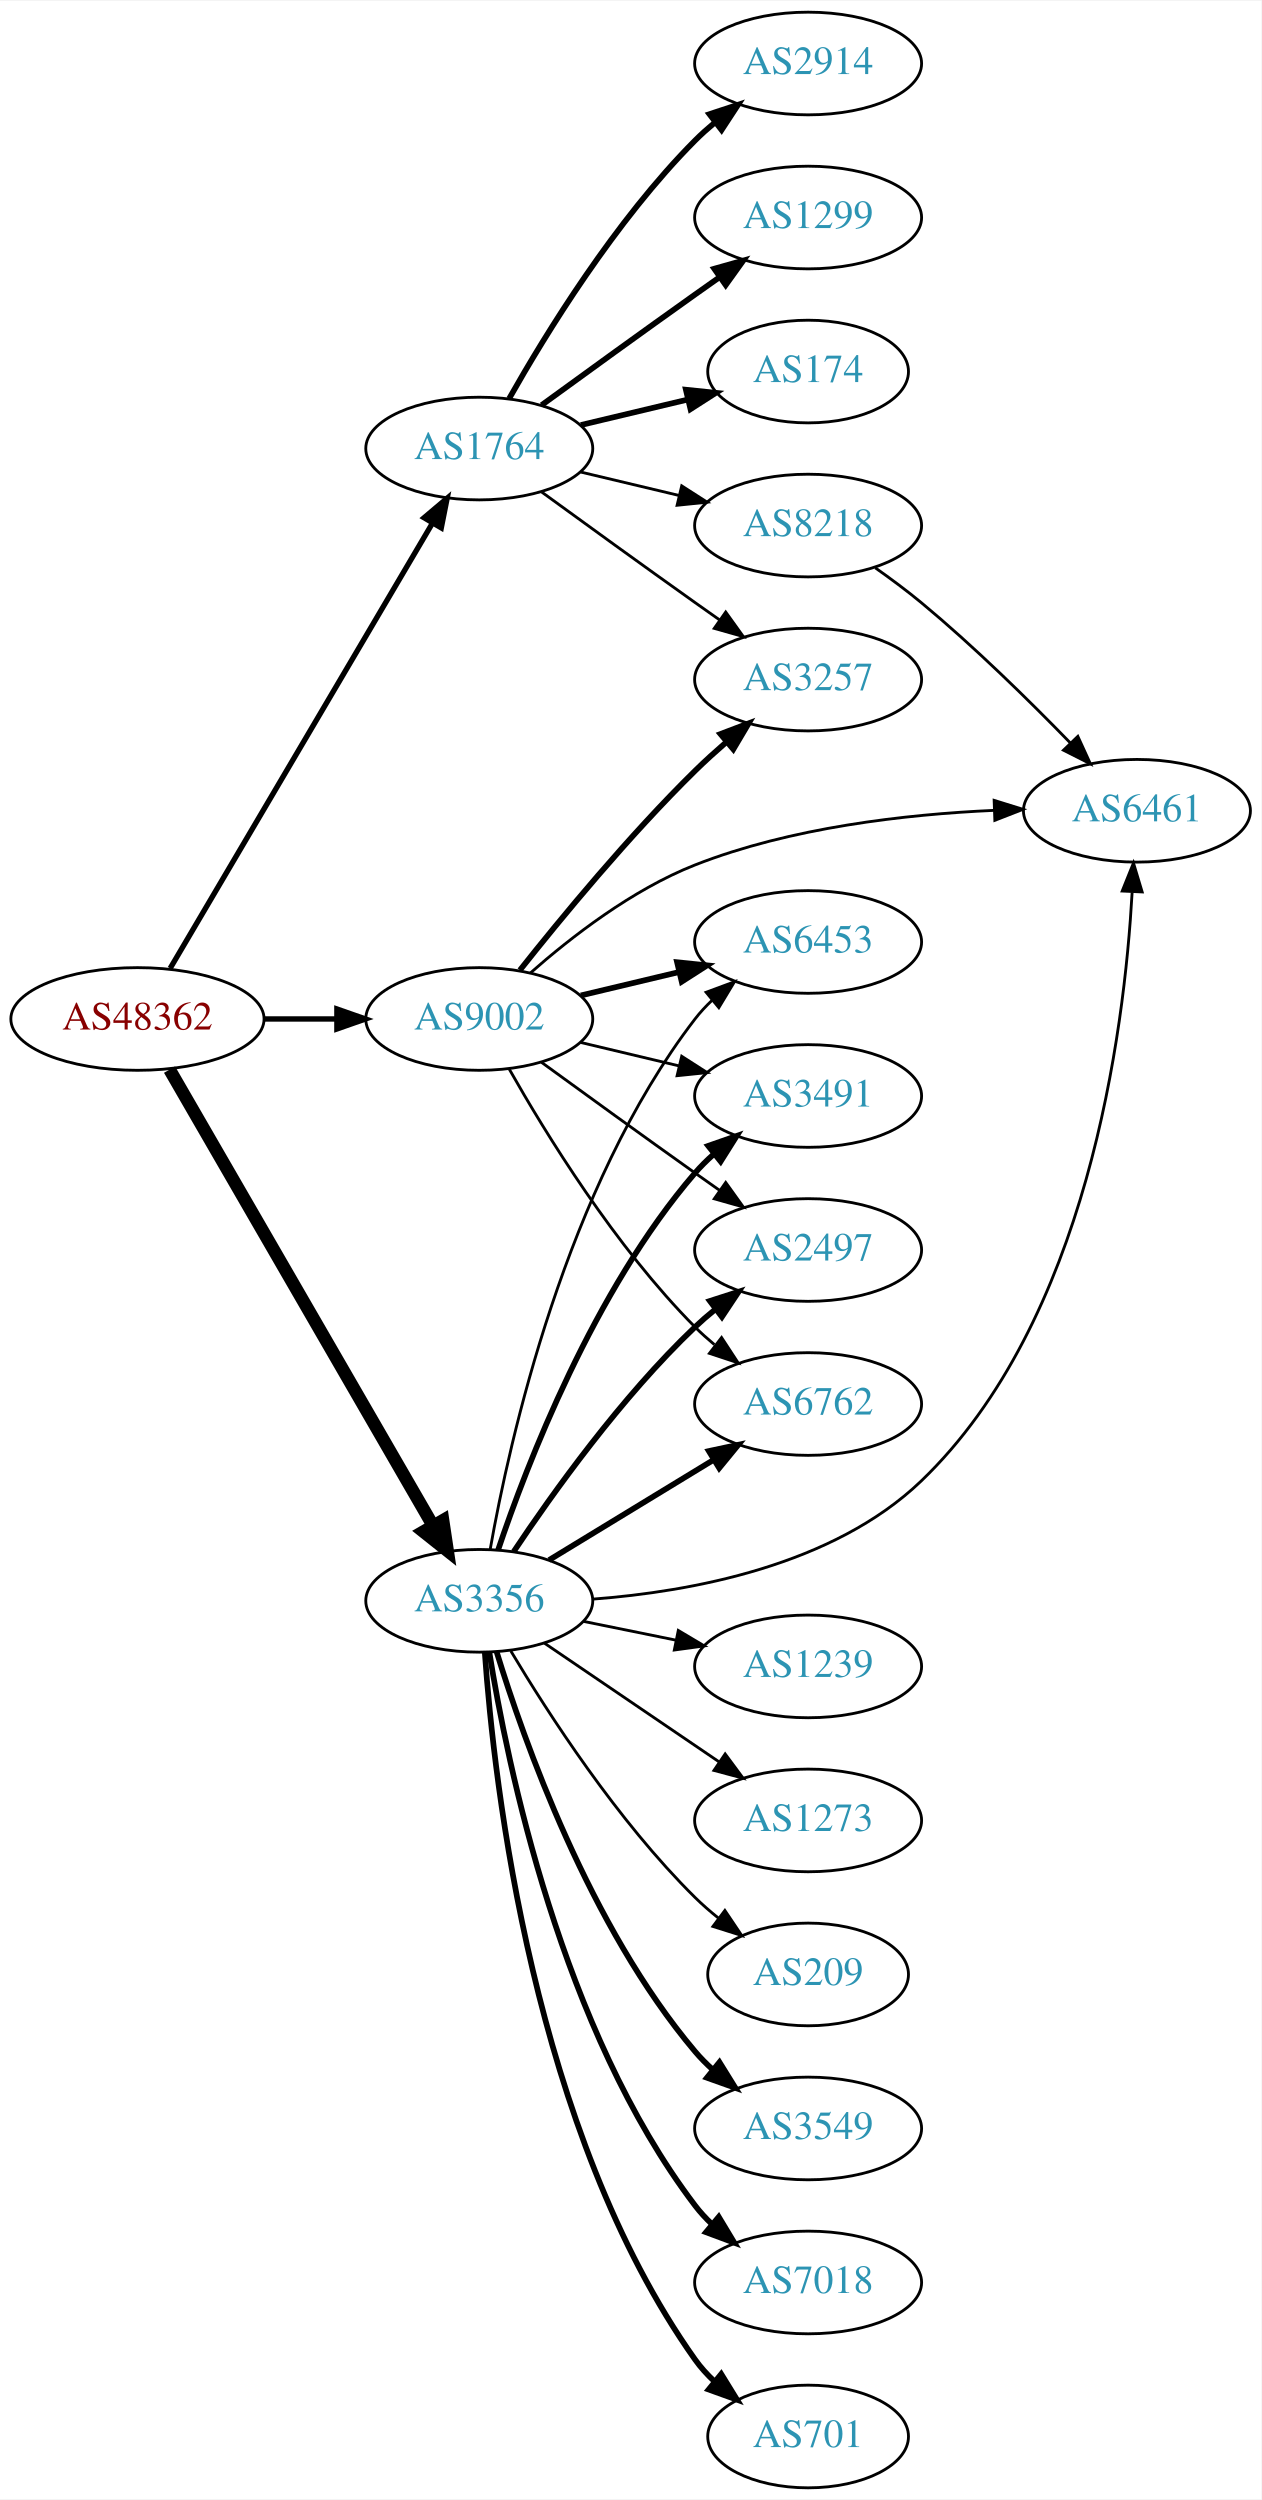
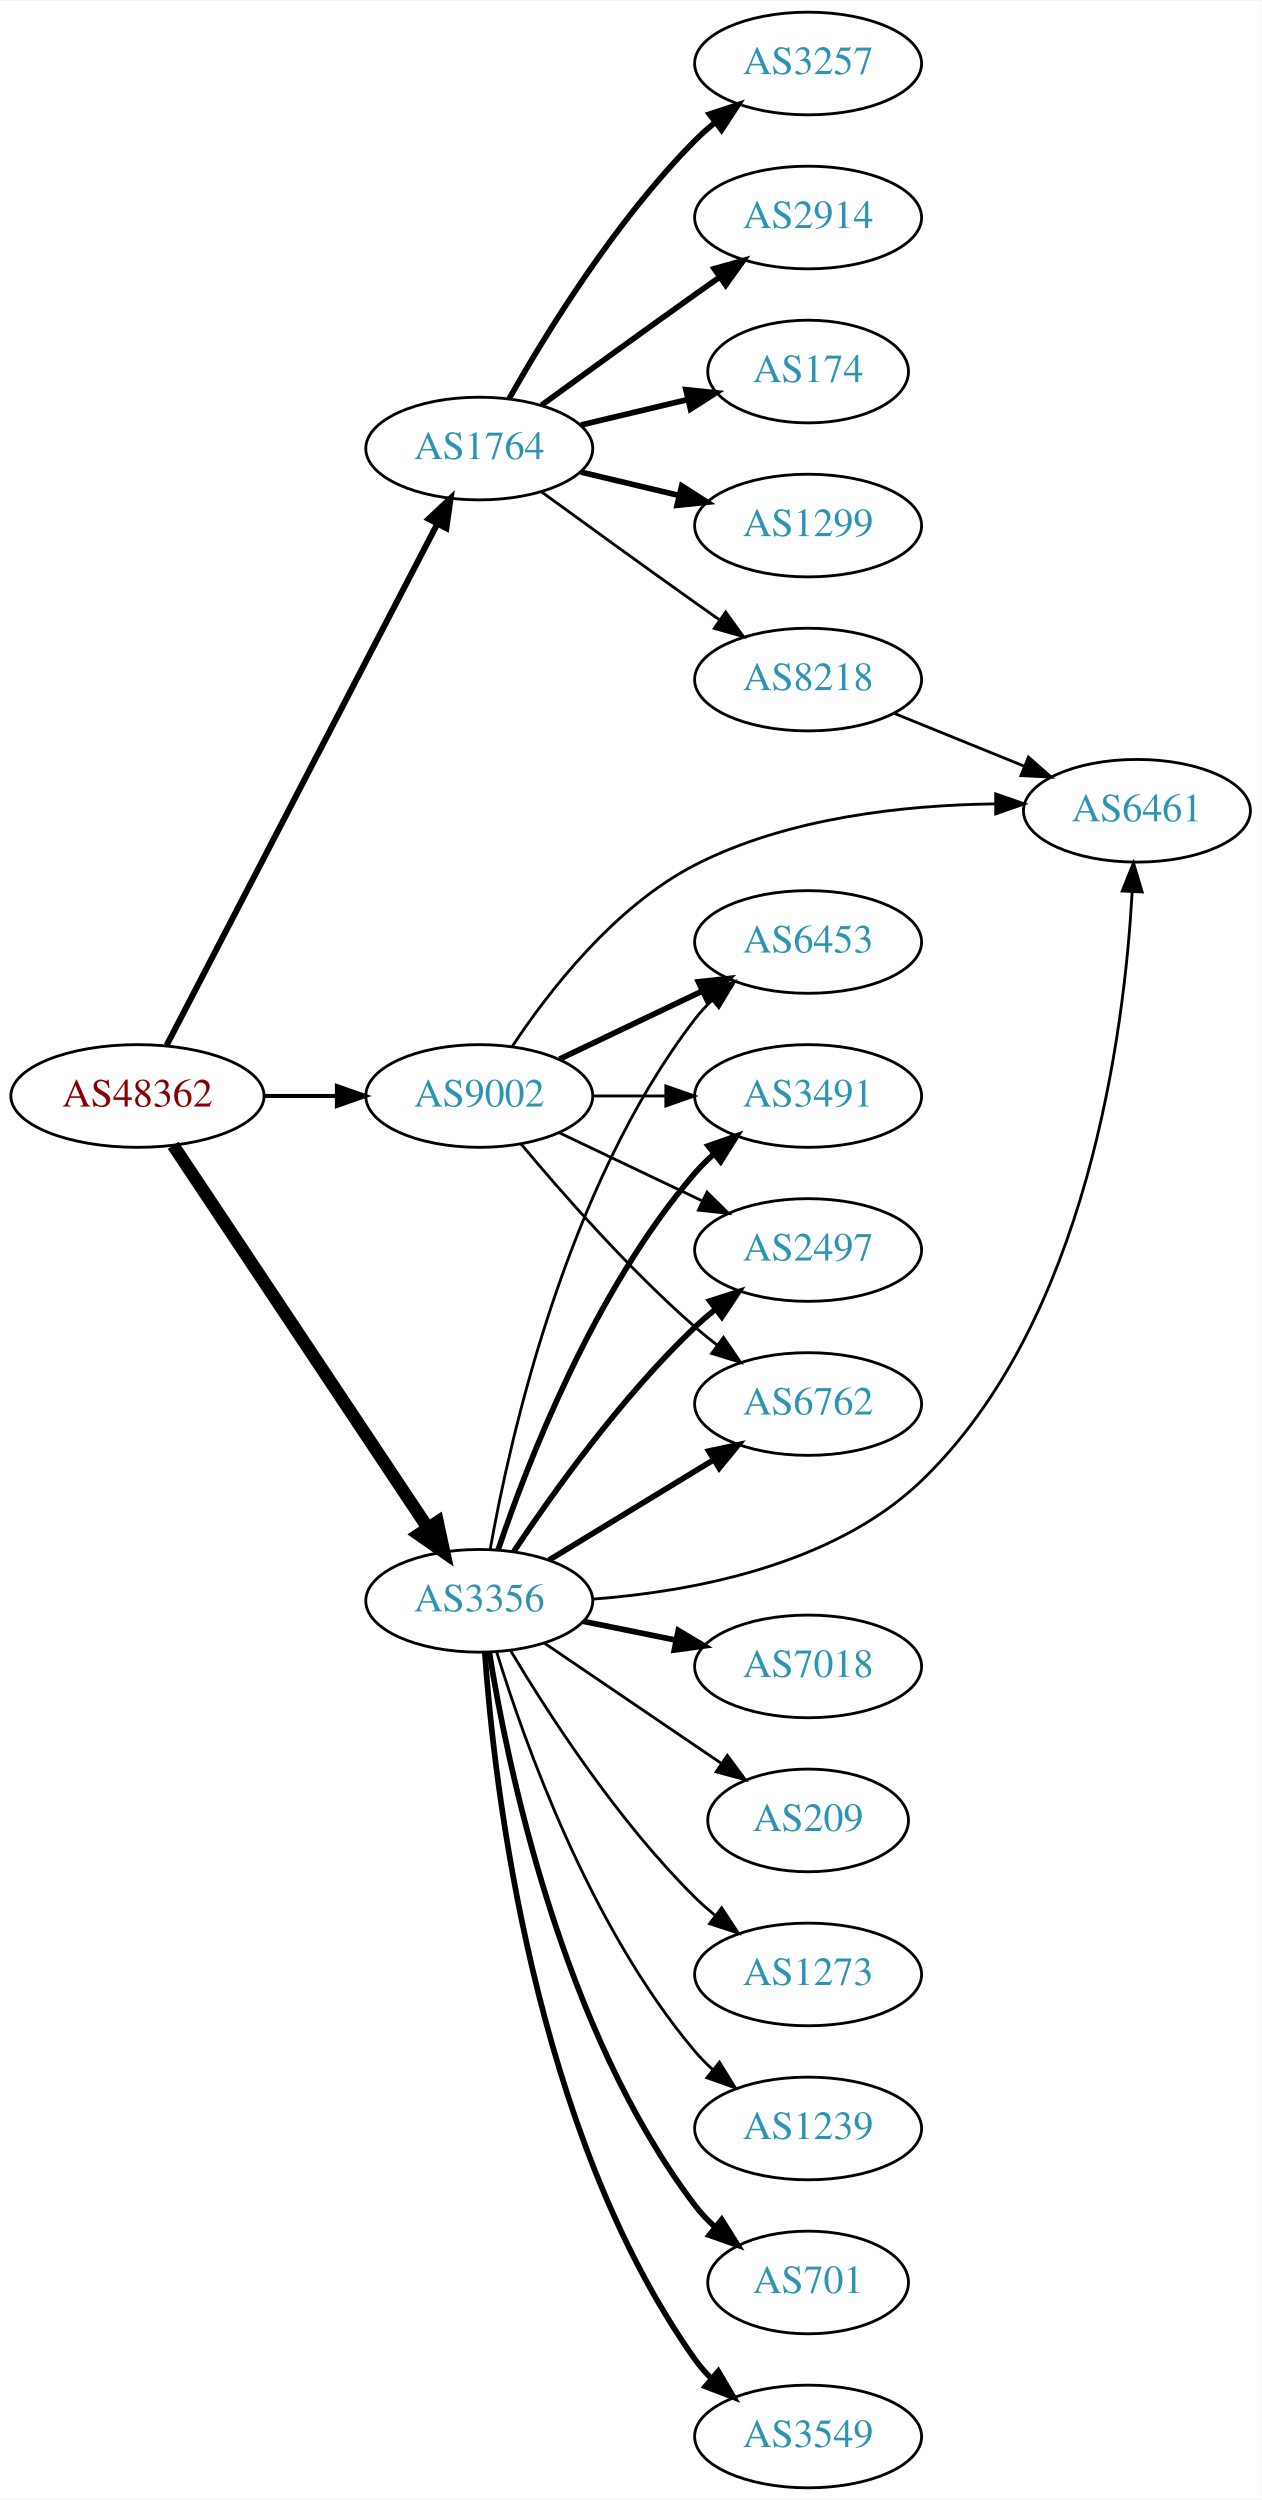
<svg xmlns="http://www.w3.org/2000/svg" xmlns:xlink="http://www.w3.org/1999/xlink" width="442pt" height="876pt" viewBox="0.00 0.00 442.27 876.00">
  <g id="graph0" class="graph" transform="scale(1 1) rotate(0) translate(4 872)">
    <polygon fill="white" stroke="none" points="-4,4 -4,-872 438.271,-872 438.271,4 -4,4" />
    <g id="node1" class="node">
      <g id="a_node1">
        <a xlink:href="/asn/48362" xlink:title="AS48362 ~ Stadtwerke Feldkirch [AT]">
-           <ellipse fill="#ffffff" stroke="black" cx="44.196" cy="-515" rx="44.393" ry="18" />
-           <text text-anchor="middle" x="44.196" y="-511.3" font-family="Times,serif" font-size="14.00" fill="#880000">AS48362</text>
+           <ellipse fill="#ffffff" stroke="black" cx="44.196" cy="-488" rx="44.393" ry="18" />
+           <text text-anchor="middle" x="44.196" y="-484.3" font-family="Times,serif" font-size="14.00" fill="#880000">AS48362</text>
        </a>
      </g>
    </g>
    <g id="node2" class="node">
      <g id="a_node2">
        <a xlink:href="/asn/1764" xlink:title="AS1764 ~ NEXTLAYER-AS [AT]">
          <ellipse fill="#ffffff" stroke="black" cx="164.039" cy="-715" rx="39.794" ry="18" />
          <text text-anchor="middle" x="164.039" y="-711.3" font-family="Times,serif" font-size="14.00" fill="#2c94b3">AS1764</text>
        </a>
      </g>
    </g>
    <g id="edge1" class="edge">
-       <path fill="none" stroke="black" stroke-width="1.895" d="M55.654,-532.749C76.496,-568.122 123.298,-647.553 147.653,-688.888" />
-       <polygon fill="black" stroke="black" stroke-width="1.895" points="144.681,-690.738 152.773,-697.577 150.712,-687.184 144.681,-690.738" />
+       <path fill="none" stroke="black" stroke-width="2.132" d="M54.443,-505.812C75.103,-545.609 125.095,-641.909 149.365,-688.66" />
+       <polygon fill="black" stroke="black" stroke-width="2.132" points="146.283,-690.319 153.997,-697.582 152.495,-687.094 146.283,-690.319" />
    </g>
    <g id="node3" class="node">
      <g id="a_node3">
        <a xlink:href="/asn/3356" xlink:title="AS3356 ~ Level 3 Parent, LLC [US]">
          <ellipse fill="#ffffff" stroke="black" cx="164.039" cy="-311" rx="39.794" ry="18" />
          <text text-anchor="middle" x="164.039" y="-307.3" font-family="Times,serif" font-size="14.00" fill="#2c94b3">AS3356</text>
        </a>
      </g>
    </g>
    <g id="edge2" class="edge">
-       <path fill="none" stroke="black" stroke-width="4.5" d="M55.448,-497.253C76.219,-461.295 123.368,-379.675 147.77,-337.433" />
-       <polygon fill="black" stroke="black" stroke-width="4.5" points="151.302,-339.189 152.895,-328.561 144.483,-335.25 151.302,-339.189" />
+       <path fill="none" stroke="black" stroke-width="4.5" d="M56.71,-470.706C77.532,-439.431 121.542,-373.329 145.906,-336.733" />
+       <polygon fill="black" stroke="black" stroke-width="4.5" points="149.387,-338.609 151.652,-328.103 142.832,-334.245 149.387,-338.609" />
    </g>
    <g id="node4" class="node">
      <g id="a_node4">
        <a xlink:href="/asn/9002" xlink:title="AS9002 ~ RETN Limited [EU]">
-           <ellipse fill="#ffffff" stroke="black" cx="164.039" cy="-515" rx="39.794" ry="18" />
-           <text text-anchor="middle" x="164.039" y="-511.3" font-family="Times,serif" font-size="14.00" fill="#2c94b3">AS9002</text>
+           <ellipse fill="#ffffff" stroke="black" cx="164.039" cy="-488" rx="39.794" ry="18" />
+           <text text-anchor="middle" x="164.039" y="-484.3" font-family="Times,serif" font-size="14.00" fill="#2c94b3">AS9002</text>
        </a>
      </g>
    </g>
    <g id="edge3" class="edge">
-       <path fill="none" stroke="black" stroke-width="1.895" d="M88.407,-515C96.72,-515 105.482,-515 113.965,-515" />
-       <polygon fill="black" stroke="black" stroke-width="1.895" points="114.123,-518.5 124.123,-515 114.123,-511.5 114.123,-518.5" />
+       <path fill="none" stroke="black" stroke-width="1.421" d="M88.407,-488C96.72,-488 105.482,-488 113.965,-488" />
+       <polygon fill="black" stroke="black" stroke-width="1.421" points="114.123,-491.5 124.123,-488 114.123,-484.5 114.123,-491.5" />
    </g>
    <g id="node5" class="node">
      <g id="a_node5">
-         <a xlink:href="/asn/2914" xlink:title="AS2914 ~ NTT America, Inc. [US]">
+         <a xlink:href="/asn/1299" xlink:title="AS1299 ~ Telia Carrier [EU]">
+           <ellipse fill="#ffffff" stroke="black" cx="279.332" cy="-688" rx="39.794" ry="18" />
+           <text text-anchor="middle" x="279.332" y="-684.3" font-family="Times,serif" font-size="14.00" fill="#2c94b3">AS1299</text>
+         </a>
+       </g>
+     </g>
+     <g id="edge4" class="edge">
+       <path fill="none" stroke="black" stroke-width="2" d="M199.646,-706.752C210.517,-704.162 222.671,-701.265 234.114,-698.538" />
+       <polygon fill="black" stroke="black" stroke-width="2" points="235.02,-701.92 243.936,-696.197 233.397,-695.111 235.02,-701.92" />
+     </g>
+     <g id="node6" class="node">
+       <g id="a_node6">
+         <a xlink:href="/asn/3257" xlink:title="AS3257 ~ GTT [DE]">
          <ellipse fill="#ffffff" stroke="black" cx="279.332" cy="-850" rx="39.794" ry="18" />
-           <text text-anchor="middle" x="279.332" y="-846.3" font-family="Times,serif" font-size="14.00" fill="#2c94b3">AS2914</text>
-         </a>
-       </g>
-     </g>
-     <g id="edge4" class="edge">
+           <text text-anchor="middle" x="279.332" y="-846.3" font-family="Times,serif" font-size="14.00" fill="#2c94b3">AS3257</text>
+         </a>
+       </g>
+     </g>
+     <g id="edge5" class="edge">
      <path fill="none" stroke="black" stroke-width="2" d="M174.498,-732.49C187.28,-755.096 211.712,-794.886 239.685,-823 241.796,-825.121 244.092,-827.188 246.477,-829.171" />
      <polygon fill="black" stroke="black" stroke-width="2" points="244.73,-832.242 254.793,-835.556 248.993,-826.69 244.73,-832.242" />
    </g>
-     <g id="node6" class="node">
-       <g id="a_node6">
-         <a xlink:href="/asn/1299" xlink:title="AS1299 ~ Telia Carrier [EU]">
+     <g id="node7" class="node">
+       <g id="a_node7">
+         <a xlink:href="/asn/2914" xlink:title="AS2914 ~ NTT America, Inc. [US]">
          <ellipse fill="#ffffff" stroke="black" cx="279.332" cy="-796" rx="39.794" ry="18" />
-           <text text-anchor="middle" x="279.332" y="-792.3" font-family="Times,serif" font-size="14.00" fill="#2c94b3">AS1299</text>
-         </a>
-       </g>
-     </g>
-     <g id="edge5" class="edge">
+           <text text-anchor="middle" x="279.332" y="-792.3" font-family="Times,serif" font-size="14.00" fill="#2c94b3">AS2914</text>
+         </a>
+       </g>
+     </g>
+     <g id="edge6" class="edge">
      <path fill="none" stroke="black" stroke-width="2" d="M185.887,-730.222C200.821,-741.091 221.435,-756.025 239.685,-769 242.506,-771.005 245.449,-773.085 248.397,-775.159" />
      <polygon fill="black" stroke="black" stroke-width="2" points="246.424,-778.05 256.621,-780.926 250.443,-772.319 246.424,-778.05" />
    </g>
-     <g id="node7" class="node">
-       <g id="a_node7">
+     <g id="node8" class="node">
+       <g id="a_node8">
        <a xlink:href="/asn/174" xlink:title="AS174 ~ Cogent Communications [US]">
          <ellipse fill="#ffffff" stroke="black" cx="279.332" cy="-742" rx="35.194" ry="18" />
          <text text-anchor="middle" x="279.332" y="-738.3" font-family="Times,serif" font-size="14.00" fill="#2c94b3">AS174</text>
        </a>
      </g>
    </g>
-     <g id="edge6" class="edge">
+     <g id="edge7" class="edge">
      <path fill="none" stroke="black" stroke-width="2" d="M199.646,-723.248C211.44,-726.058 224.745,-729.229 237.013,-732.153" />
      <polygon fill="black" stroke="black" stroke-width="2" points="236.479,-735.624 247.018,-734.537 238.101,-728.814 236.479,-735.624" />
    </g>
-     <g id="node8" class="node">
-       <g id="a_node8">
-         <a xlink:href="/asn/8218" xlink:title="AS8218 ~ legacy Neotelecoms [FR]">
-           <ellipse fill="#ffffff" stroke="black" cx="279.332" cy="-688" rx="39.794" ry="18" />
-           <text text-anchor="middle" x="279.332" y="-684.3" font-family="Times,serif" font-size="14.00" fill="#2c94b3">AS8218</text>
-         </a>
-       </g>
-     </g>
-     <g id="edge7" class="edge">
-       <path fill="none" stroke="black" d="M199.646,-706.752C210.517,-704.162 222.671,-701.265 234.114,-698.538" />
-       <polygon fill="black" stroke="black" points="235.02,-701.92 243.936,-696.197 233.397,-695.111 235.02,-701.92" />
-     </g>
    <g id="node9" class="node">
      <g id="a_node9">
-         <a xlink:href="/asn/3257" xlink:title="AS3257 ~ GTT [DE]">
+         <a xlink:href="/asn/8218" xlink:title="AS8218 ~ legacy Neotelecoms [FR]">
          <ellipse fill="#ffffff" stroke="black" cx="279.332" cy="-634" rx="39.794" ry="18" />
-           <text text-anchor="middle" x="279.332" y="-630.3" font-family="Times,serif" font-size="14.00" fill="#2c94b3">AS3257</text>
+           <text text-anchor="middle" x="279.332" y="-630.3" font-family="Times,serif" font-size="14.00" fill="#2c94b3">AS8218</text>
        </a>
      </g>
    </g>
    <g id="edge8" class="edge">
      <path fill="none" stroke="black" d="M185.887,-699.778C200.821,-688.909 221.435,-673.975 239.685,-661 242.506,-658.995 245.449,-656.915 248.397,-654.841" />
      <polygon fill="black" stroke="black" points="250.443,-657.681 256.621,-649.074 246.424,-651.95 250.443,-657.681" />
    </g>
    <g id="node10" class="node">
      <g id="a_node10">
-         <a xlink:href="/asn/3549" xlink:title="AS3549 ~ Level 3 Parent, LLC [US]">
+         <a xlink:href="/asn/1239" xlink:title="AS1239 ~ Sprint [US]">
          <ellipse fill="#ffffff" stroke="black" cx="279.332" cy="-126" rx="39.794" ry="18" />
-           <text text-anchor="middle" x="279.332" y="-122.3" font-family="Times,serif" font-size="14.00" fill="#2c94b3">AS3549</text>
+           <text text-anchor="middle" x="279.332" y="-122.3" font-family="Times,serif" font-size="14.00" fill="#2c94b3">AS1239</text>
        </a>
      </g>
    </g>
    <g id="edge9" class="edge">
-       <path fill="none" stroke="black" stroke-width="2" d="M170.1,-293.2C179.636,-262.052 202.695,-196.812 239.685,-153 241.566,-150.772 243.672,-148.641 245.904,-146.624" />
-       <polygon fill="black" stroke="black" stroke-width="2" points="248.249,-149.229 253.833,-140.225 243.853,-143.782 248.249,-149.229" />
+       <path fill="none" stroke="black" d="M170.1,-293.2C179.636,-262.052 202.695,-196.812 239.685,-153 241.566,-150.772 243.672,-148.641 245.904,-146.624" />
+       <polygon fill="black" stroke="black" points="248.249,-149.229 253.833,-140.225 243.853,-143.782 248.249,-149.229" />
    </g>
    <g id="node11" class="node">
      <g id="a_node11">
        <a xlink:href="/asn/3491" xlink:title="AS3491 ~ PCCW Global, Inc. [US]">
          <ellipse fill="#ffffff" stroke="black" cx="279.332" cy="-488" rx="39.794" ry="18" />
          <text text-anchor="middle" x="279.332" y="-484.3" font-family="Times,serif" font-size="14.00" fill="#2c94b3">AS3491</text>
        </a>
      </g>
    </g>
    <g id="edge10" class="edge">
      <path fill="none" stroke="black" stroke-width="2" d="M170.644,-328.837C180.711,-358.752 204.172,-419.798 239.685,-461 241.639,-463.267 243.823,-465.437 246.131,-467.491" />
      <polygon fill="black" stroke="black" stroke-width="2" points="244.305,-470.511 254.307,-474.006 248.667,-465.037 244.305,-470.511" />
    </g>
    <g id="node12" class="node">
      <g id="a_node12">
-         <a xlink:href="/asn/7018" xlink:title="AS7018 ~ AT&amp;T Services, Inc. [US]">
-           <ellipse fill="#ffffff" stroke="black" cx="279.332" cy="-72" rx="39.794" ry="18" />
-           <text text-anchor="middle" x="279.332" y="-68.3" font-family="Times,serif" font-size="14.00" fill="#2c94b3">AS7018</text>
+         <a xlink:href="/asn/6461" xlink:title="AS6461 ~ Zayo Bandwidth [US]">
+           <ellipse fill="#ffffff" stroke="black" cx="394.625" cy="-588" rx="39.794" ry="18" />
+           <text text-anchor="middle" x="394.625" y="-584.3" font-family="Times,serif" font-size="14.00" fill="#2c94b3">AS6461</text>
        </a>
      </g>
    </g>
    <g id="edge11" class="edge">
-       <path fill="none" stroke="black" stroke-width="2" d="M167.552,-293.053C173.755,-254.165 192.824,-160.672 239.685,-99 241.449,-96.678 243.471,-94.48 245.644,-92.416" />
-       <polygon fill="black" stroke="black" stroke-width="2" points="248.002,-95.007 253.463,-85.928 243.532,-89.62 248.002,-95.007" />
+       <path fill="none" stroke="black" d="M203.883,-311.596C238.42,-314.203 288.097,-323.366 318.978,-353 377.269,-408.937 390.184,-510.118 392.946,-559.433" />
+       <polygon fill="black" stroke="black" points="389.461,-559.86 393.413,-569.69 396.454,-559.541 389.461,-559.86" />
    </g>
    <g id="node13" class="node">
      <g id="a_node13">
        <a xlink:href="/asn/701" xlink:title="AS701 ~ UUNET [US]">
-           <ellipse fill="#ffffff" stroke="black" cx="279.332" cy="-18" rx="35.194" ry="18" />
-           <text text-anchor="middle" x="279.332" y="-14.3" font-family="Times,serif" font-size="14.00" fill="#2c94b3">AS701</text>
+           <ellipse fill="#ffffff" stroke="black" cx="279.332" cy="-72" rx="35.194" ry="18" />
+           <text text-anchor="middle" x="279.332" y="-68.3" font-family="Times,serif" font-size="14.00" fill="#2c94b3">AS701</text>
        </a>
      </g>
    </g>
    <g id="edge12" class="edge">
-       <path fill="none" stroke="black" stroke-width="2" d="M165.993,-292.747C169.208,-246.923 182.91,-124.986 239.685,-45 241.628,-42.264 243.939,-39.711 246.452,-37.354" />
-       <polygon fill="black" stroke="black" stroke-width="2" points="248.868,-39.9 254.424,-30.879 244.455,-34.466 248.868,-39.9" />
+       <path fill="none" stroke="black" stroke-width="2" d="M167.552,-293.053C173.755,-254.165 192.824,-160.672 239.685,-99 241.715,-96.328 244.087,-93.82 246.637,-91.49" />
+       <polygon fill="black" stroke="black" stroke-width="2" points="249.051,-94.041 254.668,-85.058 244.675,-88.578 249.051,-94.041" />
    </g>
    <g id="node14" class="node">
      <g id="a_node14">
-         <a xlink:href="/asn/6461" xlink:title="AS6461 ~ ZAYO-6461 [US]">
-           <ellipse fill="#ffffff" stroke="black" cx="394.625" cy="-588" rx="39.794" ry="18" />
-           <text text-anchor="middle" x="394.625" y="-584.3" font-family="Times,serif" font-size="14.00" fill="#2c94b3">AS6461</text>
-         </a>
-       </g>
-     </g>
-     <g id="edge13" class="edge">
-       <path fill="none" stroke="black" d="M203.883,-311.596C238.42,-314.203 288.097,-323.366 318.978,-353 377.269,-408.937 390.184,-510.118 392.946,-559.433" />
-       <polygon fill="black" stroke="black" points="389.461,-559.86 393.413,-569.69 396.454,-559.541 389.461,-559.86" />
-     </g>
-     <g id="node15" class="node">
-       <g id="a_node15">
-         <a xlink:href="/asn/1239" xlink:title="AS1239 ~ Sprint [US]">
-           <ellipse fill="#ffffff" stroke="black" cx="279.332" cy="-288" rx="39.794" ry="18" />
-           <text text-anchor="middle" x="279.332" y="-284.3" font-family="Times,serif" font-size="14.00" fill="#2c94b3">AS1239</text>
-         </a>
-       </g>
-     </g>
-     <g id="edge14" class="edge">
-       <path fill="none" stroke="black" d="M200.574,-303.786C210.803,-301.709 222.104,-299.415 232.846,-297.234" />
-       <polygon fill="black" stroke="black" points="233.818,-300.608 242.922,-295.189 232.425,-293.748 233.818,-300.608" />
-     </g>
-     <g id="node16" class="node">
-       <g id="a_node16">
        <a xlink:href="/asn/2497" xlink:title="AS2497 ~ Internet Initiative Japan Inc. [JP]">
          <ellipse fill="#ffffff" stroke="black" cx="279.332" cy="-434" rx="39.794" ry="18" />
          <text text-anchor="middle" x="279.332" y="-430.3" font-family="Times,serif" font-size="14.00" fill="#2c94b3">AS2497</text>
        </a>
      </g>
    </g>
-     <g id="edge15" class="edge">
+     <g id="edge13" class="edge">
      <path fill="none" stroke="black" stroke-width="2" d="M176.081,-328.211C189.573,-348.458 213.82,-382.423 239.685,-407 241.855,-409.061 244.193,-411.085 246.607,-413.039" />
      <polygon fill="black" stroke="black" stroke-width="2" points="244.888,-416.127 254.974,-419.37 249.112,-410.545 244.888,-416.127" />
+     </g>
+     <g id="node15" class="node">
+       <g id="a_node15">
+         <a xlink:href="/asn/3549" xlink:title="AS3549 ~ Level 3 Parent, LLC [US]">
+           <ellipse fill="#ffffff" stroke="black" cx="279.332" cy="-18" rx="39.794" ry="18" />
+           <text text-anchor="middle" x="279.332" y="-14.3" font-family="Times,serif" font-size="14.00" fill="#2c94b3">AS3549</text>
+         </a>
+       </g>
+     </g>
+     <g id="edge14" class="edge">
+       <path fill="none" stroke="black" stroke-width="2" d="M165.993,-292.747C169.208,-246.923 182.91,-124.986 239.685,-45 241.373,-42.622 243.339,-40.383 245.474,-38.291" />
+       <polygon fill="black" stroke="black" stroke-width="2" points="247.838,-40.876 253.221,-31.751 243.322,-35.527 247.838,-40.876" />
+     </g>
+     <g id="node16" class="node">
+       <g id="a_node16">
+         <a xlink:href="/asn/7018" xlink:title="AS7018 ~ AT&amp;T Services, Inc. [US]">
+           <ellipse fill="#ffffff" stroke="black" cx="279.332" cy="-288" rx="39.794" ry="18" />
+           <text text-anchor="middle" x="279.332" y="-284.3" font-family="Times,serif" font-size="14.00" fill="#2c94b3">AS7018</text>
+         </a>
+       </g>
+     </g>
+     <g id="edge15" class="edge">
+       <path fill="none" stroke="black" stroke-width="2" d="M200.574,-303.786C210.803,-301.709 222.104,-299.415 232.846,-297.234" />
+       <polygon fill="black" stroke="black" stroke-width="2" points="233.818,-300.608 242.922,-295.189 232.425,-293.748 233.818,-300.608" />
    </g>
    <g id="node17" class="node">
      <g id="a_node17">
        <a xlink:href="/asn/6762" xlink:title="AS6762 ~ TELECOM ITALIA SPARKLE S.p.A. [IT]">
          <ellipse fill="#ffffff" stroke="black" cx="279.332" cy="-380" rx="39.794" ry="18" />
          <text text-anchor="middle" x="279.332" y="-376.3" font-family="Times,serif" font-size="14.00" fill="#2c94b3">AS6762</text>
        </a>
      </g>
    </g>
    <g id="edge16" class="edge">
      <path fill="none" stroke="black" stroke-width="2" d="M188.513,-325.297C205.223,-335.474 227.878,-349.272 246.255,-360.464" />
      <polygon fill="black" stroke="black" stroke-width="2" points="244.526,-363.509 254.887,-365.721 248.167,-357.531 244.526,-363.509" />
    </g>
    <g id="node18" class="node">
      <g id="a_node18">
-         <a xlink:href="/asn/1273" xlink:title="AS1273 ~ Vodafone Group PLC [EU]">
-           <ellipse fill="#ffffff" stroke="black" cx="279.332" cy="-234" rx="39.794" ry="18" />
-           <text text-anchor="middle" x="279.332" y="-230.3" font-family="Times,serif" font-size="14.00" fill="#2c94b3">AS1273</text>
+         <a xlink:href="/asn/209" xlink:title="AS209 ~ CenturyLink Communications, LLC [US]">
+           <ellipse fill="#ffffff" stroke="black" cx="279.332" cy="-234" rx="35.194" ry="18" />
+           <text text-anchor="middle" x="279.332" y="-230.3" font-family="Times,serif" font-size="14.00" fill="#2c94b3">AS209</text>
        </a>
      </g>
    </g>
    <g id="edge17" class="edge">
-       <path fill="none" stroke="black" d="M186.883,-296.154C204.28,-284.33 228.827,-267.646 248.11,-254.54" />
-       <polygon fill="black" stroke="black" points="250.251,-257.317 256.555,-248.801 246.317,-251.527 250.251,-257.317" />
+       <path fill="none" stroke="black" d="M186.883,-296.154C204.503,-284.178 229.458,-267.217 248.849,-254.038" />
+       <polygon fill="black" stroke="black" points="251.017,-256.796 257.321,-248.28 247.083,-251.007 251.017,-256.796" />
    </g>
    <g id="node19" class="node">
      <g id="a_node19">
-         <a xlink:href="/asn/209" xlink:title="AS209 ~ CenturyLink Communications, LLC [US]">
-           <ellipse fill="#ffffff" stroke="black" cx="279.332" cy="-180" rx="35.194" ry="18" />
-           <text text-anchor="middle" x="279.332" y="-176.3" font-family="Times,serif" font-size="14.00" fill="#2c94b3">AS209</text>
+         <a xlink:href="/asn/1273" xlink:title="AS1273 ~ Vodafone Group PLC [EU]">
+           <ellipse fill="#ffffff" stroke="black" cx="279.332" cy="-180" rx="39.794" ry="18" />
+           <text text-anchor="middle" x="279.332" y="-176.3" font-family="Times,serif" font-size="14.00" fill="#2c94b3">AS1273</text>
        </a>
      </g>
    </g>
    <g id="edge18" class="edge">
-       <path fill="none" stroke="black" d="M175.089,-293.431C188.137,-271.573 212.483,-233.858 239.685,-207 242.208,-204.509 244.983,-202.089 247.853,-199.785" />
-       <polygon fill="black" stroke="black" points="250.151,-202.437 256.063,-193.645 245.958,-196.832 250.151,-202.437" />
+       <path fill="none" stroke="black" d="M175.089,-293.431C188.137,-271.573 212.483,-233.858 239.685,-207 241.815,-204.897 244.124,-202.845 246.519,-200.871" />
+       <polygon fill="black" stroke="black" points="249.031,-203.356 254.851,-194.502 244.78,-197.794 249.031,-203.356" />
    </g>
    <g id="node20" class="node">
      <g id="a_node20">
        <a xlink:href="/asn/6453" xlink:title="AS6453 ~ TATA COMMUNICATIONS (AMERICA) INC [US]">
          <ellipse fill="#ffffff" stroke="black" cx="279.332" cy="-542" rx="39.794" ry="18" />
          <text text-anchor="middle" x="279.332" y="-538.3" font-family="Times,serif" font-size="14.00" fill="#2c94b3">AS6453</text>
        </a>
      </g>
    </g>
    <g id="edge19" class="edge">
      <path fill="none" stroke="black" d="M167.886,-329.13C174.596,-367.056 194.376,-456.12 239.685,-515 241.463,-517.311 243.495,-519.501 245.675,-521.56" />
      <polygon fill="black" stroke="black" points="243.571,-524.362 253.507,-528.038 248.032,-518.967 243.571,-524.362" />
    </g>
+     <g id="edge21" class="edge">
+       <path fill="none" stroke="black" d="M203.711,-488C211.914,-488 220.678,-488 229.21,-488" />
+       <polygon fill="black" stroke="black" points="229.449,-491.5 239.449,-488 229.449,-484.5 229.449,-491.5" />
+     </g>
+     <g id="edge24" class="edge">
+       <path fill="none" stroke="black" d="M175.531,-505.272C188.167,-524.385 211.277,-554.409 239.685,-569 272.074,-585.636 313.194,-589.999 344.786,-590.412" />
+       <polygon fill="black" stroke="black" points="345.108,-593.912 355.108,-590.413 345.108,-586.912 345.108,-593.912" />
+     </g>
+     <g id="edge22" class="edge">
+       <path fill="none" stroke="black" d="M192.175,-475.066C207.169,-467.919 225.99,-458.948 242.213,-451.215" />
+       <polygon fill="black" stroke="black" points="243.895,-454.291 251.417,-446.829 240.884,-447.972 243.895,-454.291" />
+     </g>
    <g id="edge20" class="edge">
-       <path fill="none" stroke="black" stroke-width="2" d="M178.274,-532.101C192.611,-550.21 216.546,-579.263 239.685,-602 243.153,-605.408 246.946,-608.85 250.757,-612.151" />
-       <polygon fill="black" stroke="black" stroke-width="2" points="248.601,-614.911 258.507,-618.67 253.107,-609.554 248.601,-614.911" />
+       <path fill="none" stroke="black" d="M178.669,-471.183C192.951,-454.071 216.498,-427.255 239.685,-407 242.151,-404.846 244.789,-402.706 247.487,-400.628" />
+       <polygon fill="black" stroke="black" points="249.66,-403.375 255.641,-394.63 245.512,-397.736 249.66,-403.375" />
+     </g>
+     <g id="edge23" class="edge">
+       <path fill="none" stroke="black" stroke-width="2" d="M192.175,-500.934C207.169,-508.081 225.99,-517.052 242.213,-524.785" />
+       <polygon fill="black" stroke="black" stroke-width="2" points="240.884,-528.028 251.417,-529.171 243.895,-521.709 240.884,-528.028" />
    </g>
    <g id="edge25" class="edge">
-       <path fill="none" stroke="black" d="M199.646,-506.752C210.517,-504.162 222.671,-501.265 234.114,-498.538" />
-       <polygon fill="black" stroke="black" points="235.02,-501.92 243.936,-496.197 233.397,-495.111 235.02,-501.92" />
-     </g>
-     <g id="edge21" class="edge">
-       <path fill="none" stroke="black" d="M181.922,-531.099C196.147,-543.644 217.654,-560.34 239.685,-569 273.122,-582.144 313.518,-586.748 344.538,-588.144" />
-       <polygon fill="black" stroke="black" points="344.558,-591.646 354.675,-588.502 344.805,-584.651 344.558,-591.646" />
-     </g>
-     <g id="edge24" class="edge">
-       <path fill="none" stroke="black" d="M185.887,-499.778C200.821,-488.909 221.435,-473.975 239.685,-461 242.506,-458.995 245.449,-456.915 248.397,-454.841" />
-       <polygon fill="black" stroke="black" points="250.443,-457.681 256.621,-449.074 246.424,-451.95 250.443,-457.681" />
-     </g>
-     <g id="edge23" class="edge">
-       <path fill="none" stroke="black" d="M174.498,-497.51C187.28,-474.904 211.712,-435.114 239.685,-407 241.796,-404.879 244.092,-402.812 246.477,-400.829" />
-       <polygon fill="black" stroke="black" points="248.993,-403.31 254.793,-394.444 244.73,-397.758 248.993,-403.31" />
-     </g>
-     <g id="edge22" class="edge">
-       <path fill="none" stroke="black" stroke-width="2" d="M199.646,-523.248C210.517,-525.838 222.671,-528.735 234.114,-531.462" />
-       <polygon fill="black" stroke="black" stroke-width="2" points="233.397,-534.889 243.936,-533.803 235.02,-528.08 233.397,-534.889" />
-     </g>
-     <g id="edge26" class="edge">
-       <path fill="none" stroke="black" d="M302.866,-673.187C308.272,-669.382 313.937,-665.178 318.978,-661 337.518,-645.635 356.918,-626.559 371.292,-611.761" />
-       <polygon fill="black" stroke="black" points="373.909,-614.088 378.319,-604.455 368.864,-609.236 373.909,-614.088" />
+       <path fill="none" stroke="black" d="M309.507,-622.154C323.383,-616.52 340.16,-609.708 355.069,-603.654" />
+       <polygon fill="black" stroke="black" points="356.599,-606.811 364.548,-599.806 353.966,-600.325 356.599,-606.811" />
    </g>
  </g>
</svg>
